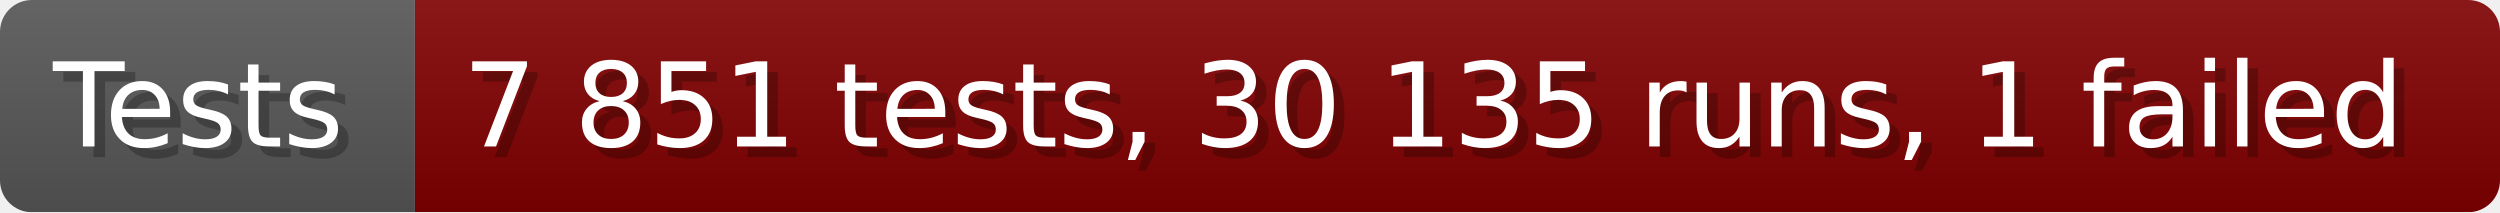
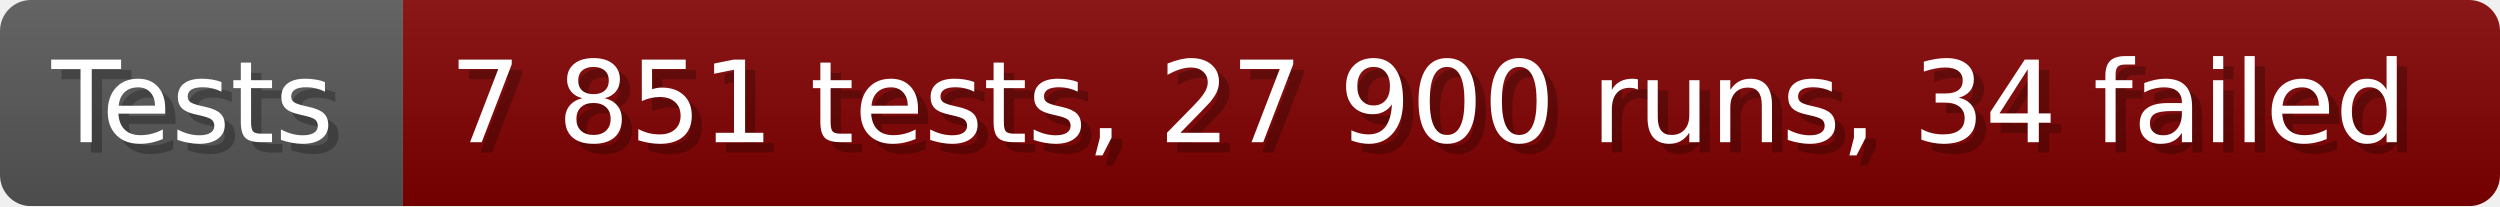
- <svg xmlns="http://www.w3.org/2000/svg" width="235.6" height="20" viewBox="0 0 2356 200" role="img" aria-label="Tests: 7 851 tests, 30 135 runs, 1 failed">
+ <svg xmlns="http://www.w3.org/2000/svg" width="242.6" height="20" viewBox="0 0 2426 200" role="img" aria-label="Tests: 7 851 tests, 27 900 runs, 34 failed">
  <linearGradient id="a" x2="0" y2="100%">
    <stop offset="0" stop-opacity=".1" stop-color="#EEE" />
    <stop offset="1" stop-opacity=".1" />
  </linearGradient>
  <mask id="m">
-     <rect width="2356" height="200" rx="30" fill="#FFF" />
+     <rect width="2426" height="200" rx="30" fill="#FFF" />
  </mask>
  <g mask="url(#m)">
    <rect width="391" height="200" fill="#555" />
-     <rect width="1965" height="200" fill="#800000" x="391" />
-     <rect width="2356" height="200" fill="url(#a)" />
+     <rect width="2035" height="200" fill="#800000" x="391" />
+     <rect width="2426" height="200" fill="url(#a)" />
  </g>
  <g aria-hidden="true" fill="#fff" text-anchor="start" font-family="Verdana,DejaVu Sans,sans-serif" font-size="110">
    <text x="60" y="148" textLength="291" fill="#000" opacity="0.25">Tests</text>
    <text x="50" y="138" textLength="291">Tests</text>
-     <text x="446" y="148" textLength="1865" fill="#000" opacity="0.25">7 851 tests, 30 135 runs, 1 failed</text>
-     <text x="436" y="138" textLength="1865">7 851 tests, 30 135 runs, 1 failed</text>
+     <text x="446" y="148" textLength="1935" fill="#000" opacity="0.25">7 851 tests, 27 900 runs, 34 failed</text>
+     <text x="436" y="138" textLength="1935">7 851 tests, 27 900 runs, 34 failed</text>
  </g>
</svg>
